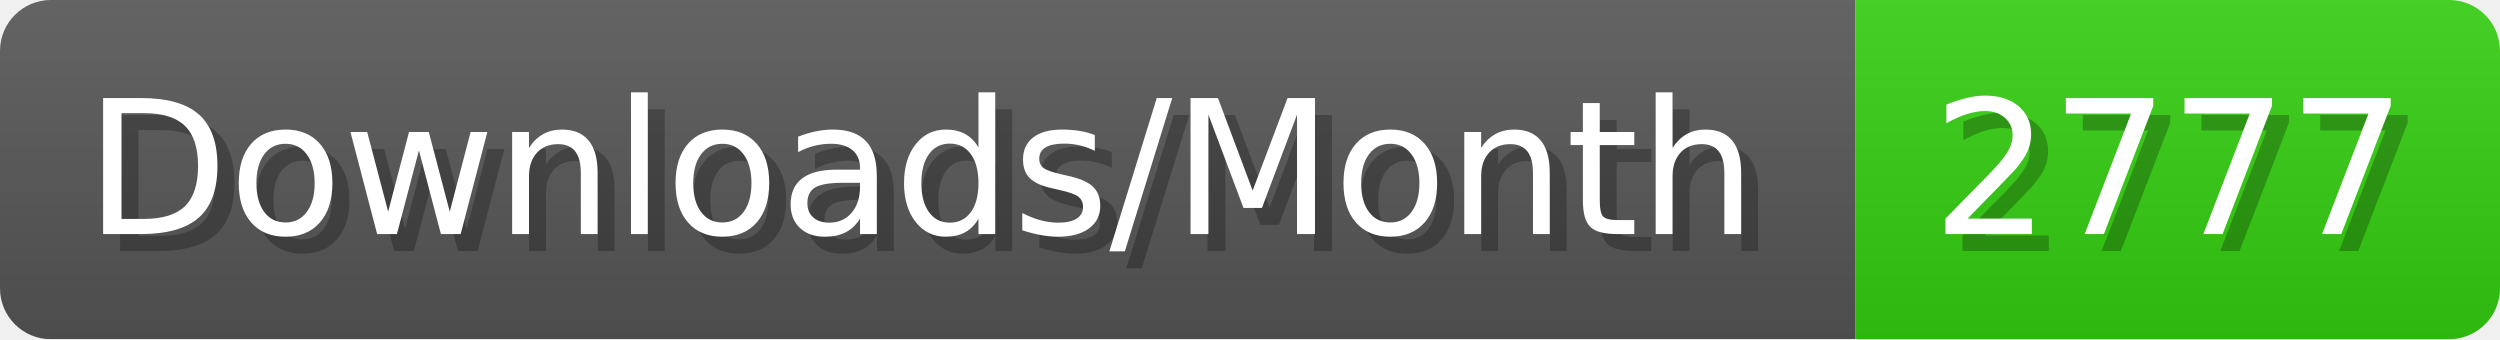
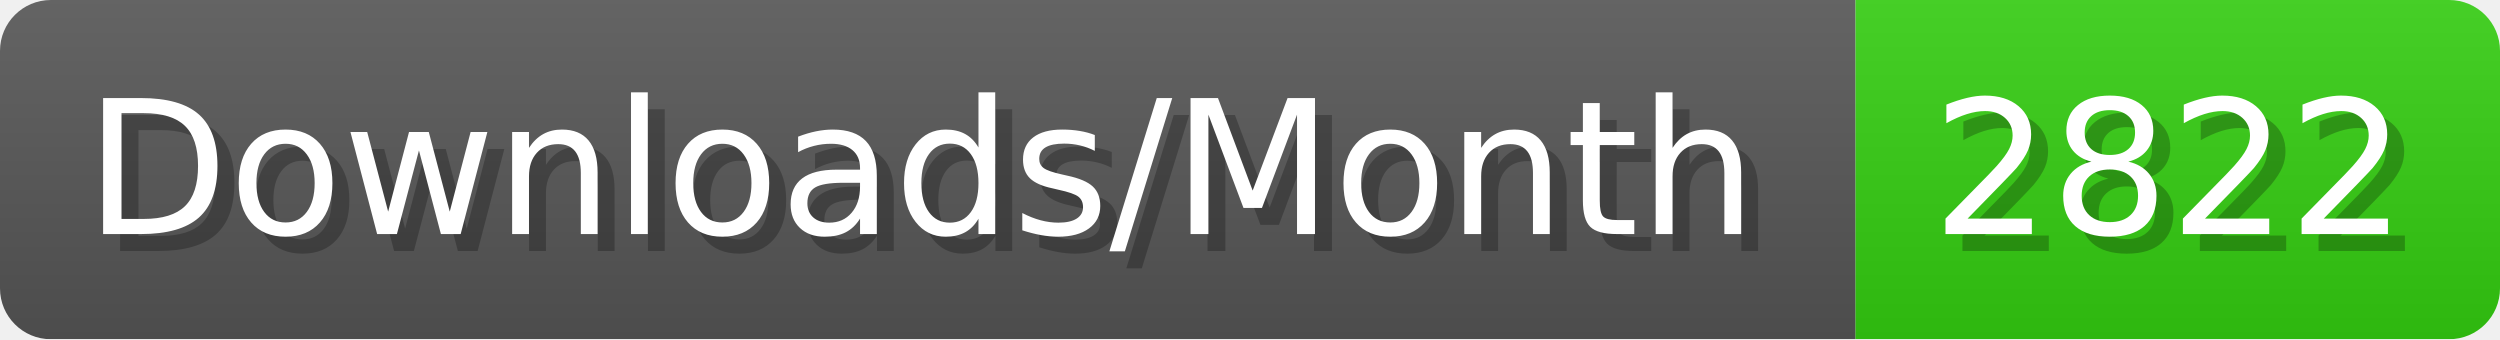
- <svg xmlns="http://www.w3.org/2000/svg" width="147.4" height="20" viewBox="0 0 1474 200" role="img" aria-label="Downloads/Month: 2777">
+ <svg xmlns="http://www.w3.org/2000/svg" width="147.4" height="20" viewBox="0 0 1474 200" role="img" aria-label="Downloads/Month: 2822">
  <linearGradient id="YlXUI" x2="0" y2="100%">
    <stop offset="0" stop-opacity=".1" stop-color="#EEE" />
    <stop offset="1" stop-opacity=".1" />
  </linearGradient>
  <mask id="JHhop">
    <rect width="1474" height="200" rx="30" fill="#FFF" />
  </mask>
  <g mask="url(#JHhop)">
    <rect width="1094" height="200" fill="#555" />
    <rect width="380" height="200" fill="#3C1" x="1094" />
    <rect width="1474" height="200" fill="url(#YlXUI)" />
  </g>
  <g aria-hidden="true" fill="#fff" text-anchor="start" font-family="Verdana,DejaVu Sans,sans-serif" font-size="110">
    <text x="60" y="148" textLength="994" fill="#000" opacity="0.25">Downloads/Month</text>
    <text x="50" y="138" textLength="994">Downloads/Month</text>
-     <text x="1149" y="148" textLength="280" fill="#000" opacity="0.25">2777</text>
-     <text x="1139" y="138" textLength="280">2777</text>
+     <text x="1149" y="148" textLength="280" fill="#000" opacity="0.25">2822</text>
+     <text x="1139" y="138" textLength="280">2822</text>
  </g>
</svg>
